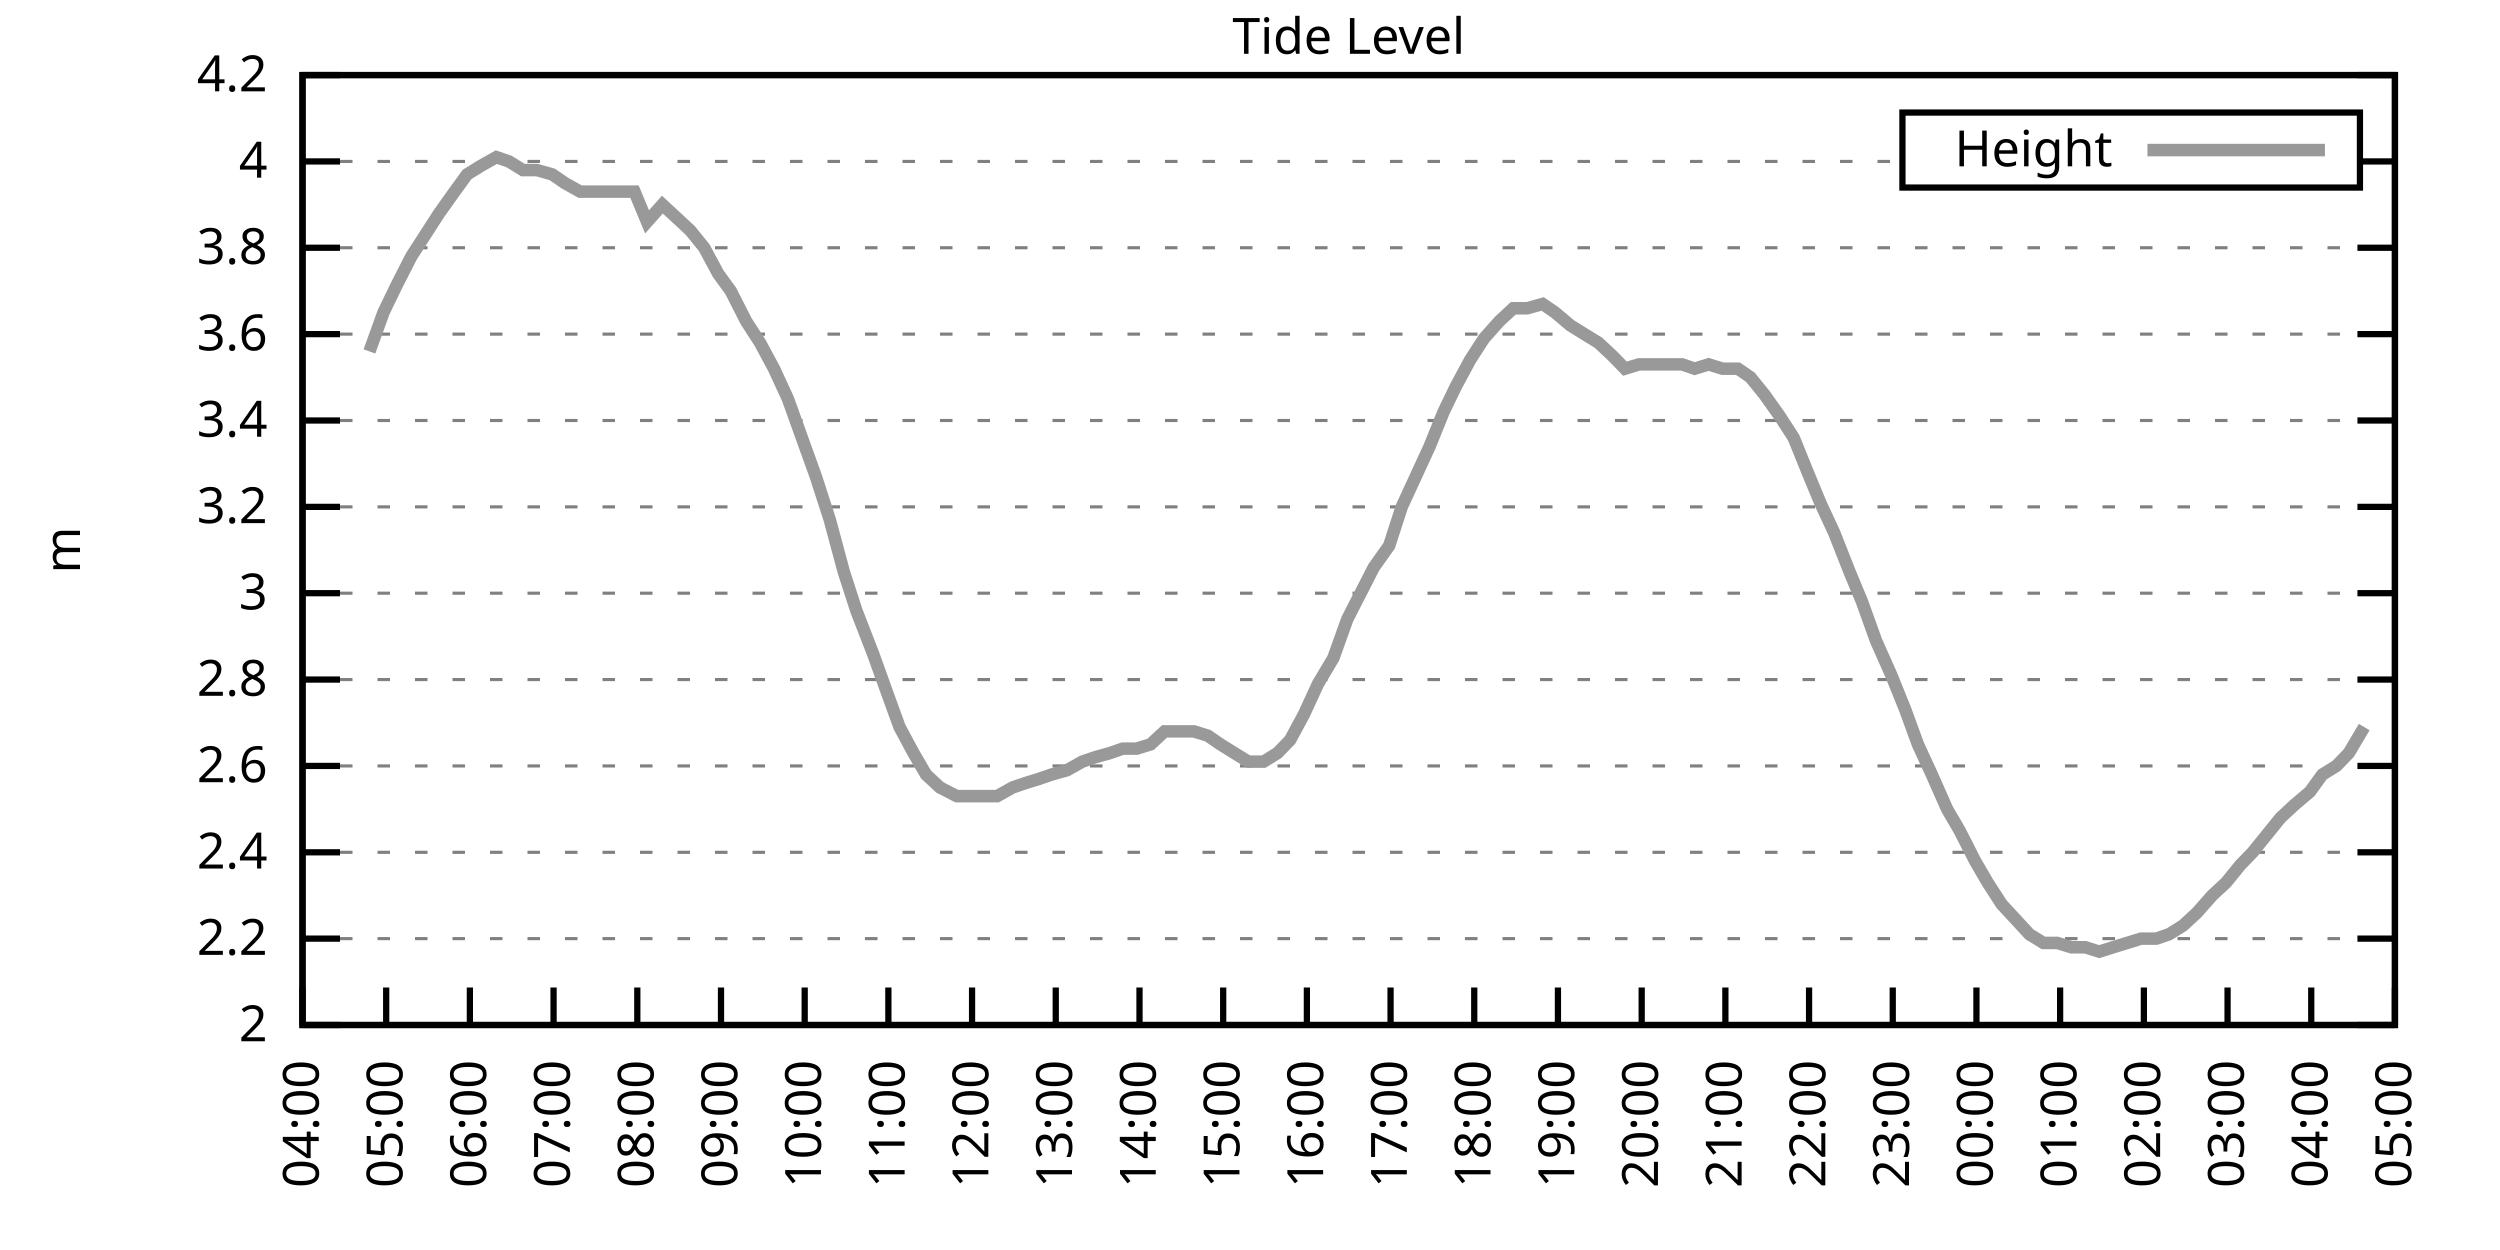
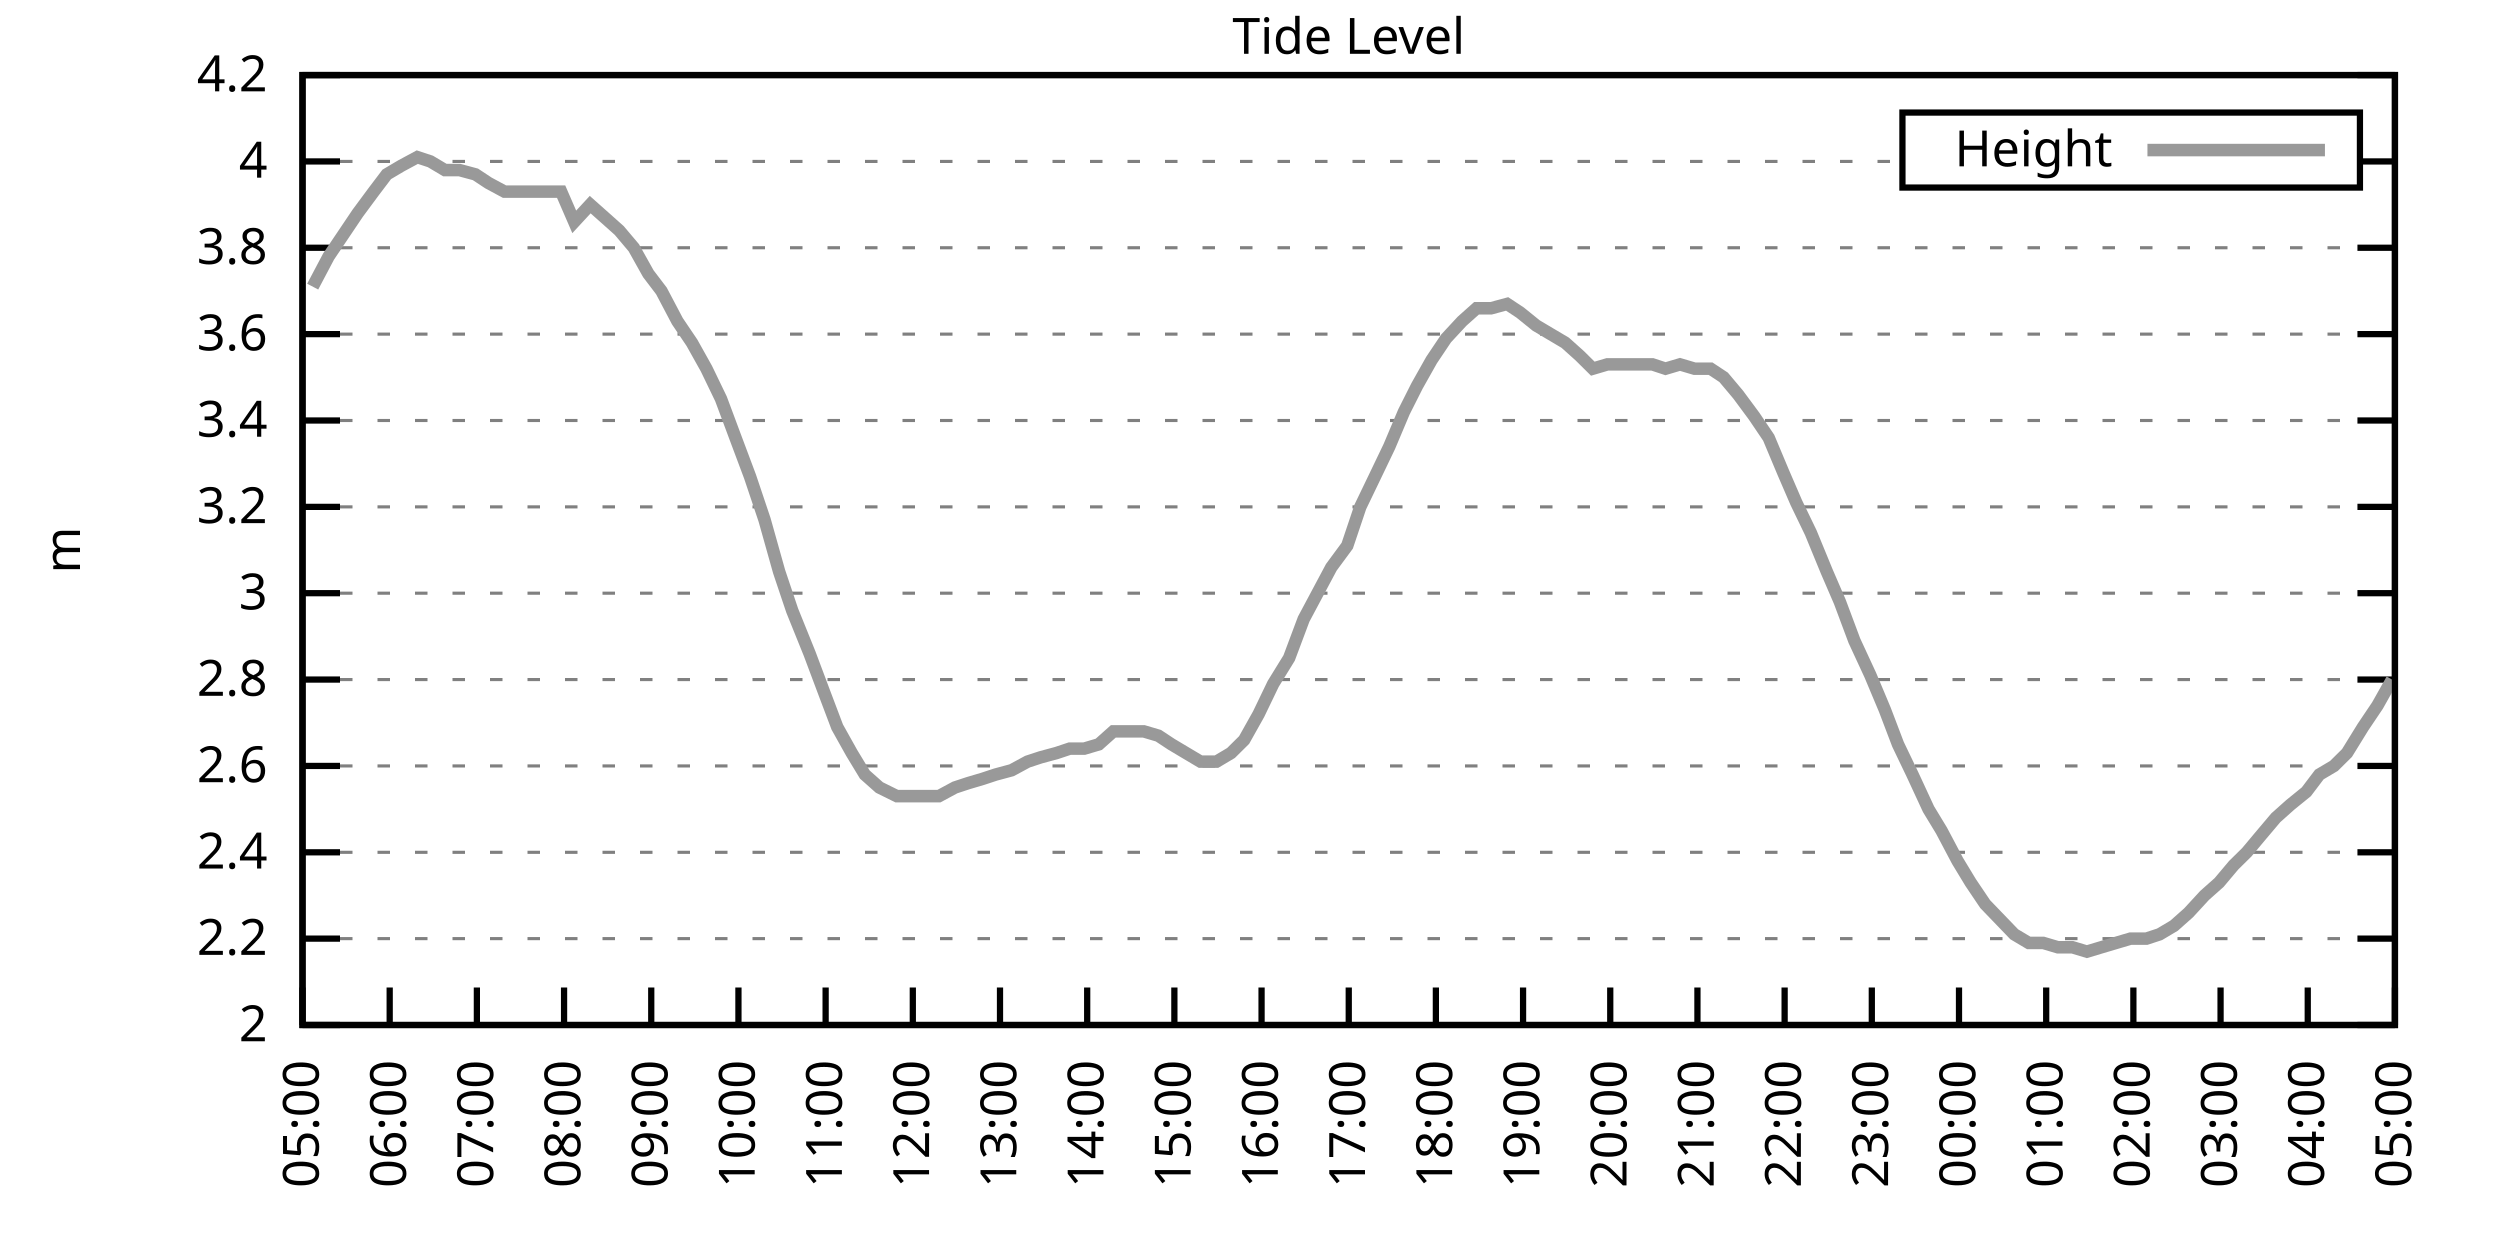
<svg xmlns="http://www.w3.org/2000/svg" xmlns:xlink="http://www.w3.org/1999/xlink" width="400" height="200" viewBox="0 0 400 200">
  <g id="gnuplot_canvas">
    <rect x="0" y="0" width="400" height="200" fill="none" />
    <defs>
      <circle id="gpDot" r="0.5" stroke-width="0.5" stroke="currentColor" />
      <path id="gpPt0" stroke-width="0.333" stroke="currentColor" d="M-1,0 h2 M0,-1 v2" />
      <path id="gpPt1" stroke-width="0.333" stroke="currentColor" d="M-1,-1 L1,1 M1,-1 L-1,1" />
      <path id="gpPt2" stroke-width="0.333" stroke="currentColor" d="M-1,0 L1,0 M0,-1 L0,1 M-1,-1 L1,1 M-1,1 L1,-1" />
      <rect id="gpPt3" stroke-width="0.333" stroke="currentColor" x="-1" y="-1" width="2" height="2" />
      <rect id="gpPt4" stroke-width="0.333" stroke="currentColor" fill="currentColor" x="-1" y="-1" width="2" height="2" />
      <circle id="gpPt5" stroke-width="0.333" stroke="currentColor" cx="0" cy="0" r="1" />
      <use xlink:href="#gpPt5" id="gpPt6" fill="currentColor" stroke="none" />
      <path id="gpPt7" stroke-width="0.333" stroke="currentColor" d="M0,-1.33 L-1.33,0.67 L1.33,0.67 z" />
      <use xlink:href="#gpPt7" id="gpPt8" fill="currentColor" stroke="none" />
      <use xlink:href="#gpPt7" id="gpPt9" stroke="currentColor" transform="rotate(180)" />
      <use xlink:href="#gpPt9" id="gpPt10" fill="currentColor" stroke="none" />
      <use xlink:href="#gpPt3" id="gpPt11" stroke="currentColor" transform="rotate(45)" />
      <use xlink:href="#gpPt11" id="gpPt12" fill="currentColor" stroke="none" />
      <path id="gpPt13" stroke-width="0.333" stroke="currentColor" d="M0,1.330 L1.265,0.411 L0.782,-1.067 L-0.782,-1.076 L-1.265,0.411 z" />
      <use xlink:href="#gpPt13" id="gpPt14" fill="currentColor" stroke="none" />
      <filter id="textbox" filterUnits="objectBoundingBox" x="0" y="0" height="1" width="1">
        <feFlood flood-color="white" flood-opacity="1" result="bgnd" />
        <feComposite in="SourceGraphic" in2="bgnd" operator="atop" />
      </filter>
      <filter id="greybox" filterUnits="objectBoundingBox" x="0" y="0" height="1" width="1">
        <feFlood flood-color="lightgrey" flood-opacity="1" result="grey" />
        <feComposite in="SourceGraphic" in2="grey" operator="atop" />
      </filter>
    </defs>
    <g fill="none" color="white" stroke="currentColor" stroke-width="1.00" stroke-linecap="butt" stroke-linejoin="miter">
</g>
    <g fill="none" color="black" stroke="currentColor" stroke-width="1.00" stroke-linecap="butt" stroke-linejoin="miter">
      <g stroke="none" shape-rendering="crispEdges">
        <polygon fill="rgb(255, 255, 255)" points="48.40,164.00 383.18,164.00 383.18,12.02 48.40,12.02 " />
      </g>
    </g>
    <g fill="none" color="black" stroke="currentColor" stroke-width="1.00" stroke-linecap="butt" stroke-linejoin="miter">
</g>
    <g fill="none" color="black" stroke="black" stroke-width="0.50" stroke-linecap="butt" stroke-linejoin="miter">
</g>
    <g fill="none" color="gray" stroke="currentColor" stroke-width="0.50" stroke-linecap="butt" stroke-linejoin="miter">
      <path stroke="gray" stroke-dasharray="2,4" class="gridline" d="M48.40,164.00 L383.19,164.00  " />
    </g>
    <g fill="none" color="gray" stroke="gray" stroke-width="1.00" stroke-linecap="butt" stroke-linejoin="miter">
</g>
    <g fill="none" color="black" stroke="currentColor" stroke-width="1.00" stroke-linecap="butt" stroke-linejoin="miter">
      <path stroke="black" d="M48.40,164.00 L54.40,164.00 M383.19,164.00 L377.19,164.00  " />
      <g transform="translate(42.80,166.60)" stroke="none" fill="black" font-family="Sans" font-size="8.00" text-anchor="end">
        <text>
          <tspan font-family="Sans"> 2</tspan>
        </text>
      </g>
    </g>
    <g fill="none" color="black" stroke="currentColor" stroke-width="1.00" stroke-linecap="butt" stroke-linejoin="miter">
</g>
    <g fill="none" color="black" stroke="black" stroke-width="0.50" stroke-linecap="butt" stroke-linejoin="miter">
</g>
    <g fill="none" color="gray" stroke="currentColor" stroke-width="0.50" stroke-linecap="butt" stroke-linejoin="miter">
      <path stroke="gray" stroke-dasharray="2,4" class="gridline" d="M48.40,150.18 L383.19,150.18  " />
    </g>
    <g fill="none" color="gray" stroke="gray" stroke-width="1.00" stroke-linecap="butt" stroke-linejoin="miter">
</g>
    <g fill="none" color="black" stroke="currentColor" stroke-width="1.00" stroke-linecap="butt" stroke-linejoin="miter">
      <path stroke="black" d="M48.40,150.18 L54.40,150.18 M383.19,150.18 L377.19,150.18  " />
      <g transform="translate(42.80,152.78)" stroke="none" fill="black" font-family="Sans" font-size="8.00" text-anchor="end">
        <text>
          <tspan font-family="Sans"> 2.2</tspan>
        </text>
      </g>
    </g>
    <g fill="none" color="black" stroke="currentColor" stroke-width="1.00" stroke-linecap="butt" stroke-linejoin="miter">
</g>
    <g fill="none" color="black" stroke="black" stroke-width="0.50" stroke-linecap="butt" stroke-linejoin="miter">
</g>
    <g fill="none" color="gray" stroke="currentColor" stroke-width="0.50" stroke-linecap="butt" stroke-linejoin="miter">
      <path stroke="gray" stroke-dasharray="2,4" class="gridline" d="M48.40,136.37 L383.19,136.37  " />
    </g>
    <g fill="none" color="gray" stroke="gray" stroke-width="1.00" stroke-linecap="butt" stroke-linejoin="miter">
</g>
    <g fill="none" color="black" stroke="currentColor" stroke-width="1.00" stroke-linecap="butt" stroke-linejoin="miter">
      <path stroke="black" d="M48.40,136.37 L54.40,136.37 M383.19,136.37 L377.19,136.37  " />
      <g transform="translate(42.80,138.97)" stroke="none" fill="black" font-family="Sans" font-size="8.00" text-anchor="end">
        <text>
          <tspan font-family="Sans"> 2.4</tspan>
        </text>
      </g>
    </g>
    <g fill="none" color="black" stroke="currentColor" stroke-width="1.00" stroke-linecap="butt" stroke-linejoin="miter">
</g>
    <g fill="none" color="black" stroke="black" stroke-width="0.50" stroke-linecap="butt" stroke-linejoin="miter">
</g>
    <g fill="none" color="gray" stroke="currentColor" stroke-width="0.50" stroke-linecap="butt" stroke-linejoin="miter">
      <path stroke="gray" stroke-dasharray="2,4" class="gridline" d="M48.40,122.55 L383.19,122.55  " />
    </g>
    <g fill="none" color="gray" stroke="gray" stroke-width="1.00" stroke-linecap="butt" stroke-linejoin="miter">
</g>
    <g fill="none" color="black" stroke="currentColor" stroke-width="1.00" stroke-linecap="butt" stroke-linejoin="miter">
      <path stroke="black" d="M48.40,122.55 L54.40,122.55 M383.19,122.55 L377.19,122.55  " />
      <g transform="translate(42.80,125.15)" stroke="none" fill="black" font-family="Sans" font-size="8.00" text-anchor="end">
        <text>
          <tspan font-family="Sans"> 2.6</tspan>
        </text>
      </g>
    </g>
    <g fill="none" color="black" stroke="currentColor" stroke-width="1.00" stroke-linecap="butt" stroke-linejoin="miter">
</g>
    <g fill="none" color="black" stroke="black" stroke-width="0.50" stroke-linecap="butt" stroke-linejoin="miter">
</g>
    <g fill="none" color="gray" stroke="currentColor" stroke-width="0.50" stroke-linecap="butt" stroke-linejoin="miter">
      <path stroke="gray" stroke-dasharray="2,4" class="gridline" d="M48.40,108.73 L383.19,108.73  " />
    </g>
    <g fill="none" color="gray" stroke="gray" stroke-width="1.00" stroke-linecap="butt" stroke-linejoin="miter">
</g>
    <g fill="none" color="black" stroke="currentColor" stroke-width="1.00" stroke-linecap="butt" stroke-linejoin="miter">
      <path stroke="black" d="M48.40,108.73 L54.40,108.73 M383.19,108.73 L377.19,108.73  " />
      <g transform="translate(42.80,111.33)" stroke="none" fill="black" font-family="Sans" font-size="8.00" text-anchor="end">
        <text>
          <tspan font-family="Sans"> 2.8</tspan>
        </text>
      </g>
    </g>
    <g fill="none" color="black" stroke="currentColor" stroke-width="1.00" stroke-linecap="butt" stroke-linejoin="miter">
</g>
    <g fill="none" color="black" stroke="black" stroke-width="0.50" stroke-linecap="butt" stroke-linejoin="miter">
</g>
    <g fill="none" color="gray" stroke="currentColor" stroke-width="0.50" stroke-linecap="butt" stroke-linejoin="miter">
      <path stroke="gray" stroke-dasharray="2,4" class="gridline" d="M48.40,94.91 L383.19,94.91  " />
    </g>
    <g fill="none" color="gray" stroke="gray" stroke-width="1.00" stroke-linecap="butt" stroke-linejoin="miter">
</g>
    <g fill="none" color="black" stroke="currentColor" stroke-width="1.00" stroke-linecap="butt" stroke-linejoin="miter">
      <path stroke="black" d="M48.40,94.91 L54.40,94.91 M383.19,94.91 L377.19,94.91  " />
      <g transform="translate(42.80,97.51)" stroke="none" fill="black" font-family="Sans" font-size="8.00" text-anchor="end">
        <text>
          <tspan font-family="Sans"> 3</tspan>
        </text>
      </g>
    </g>
    <g fill="none" color="black" stroke="currentColor" stroke-width="1.00" stroke-linecap="butt" stroke-linejoin="miter">
</g>
    <g fill="none" color="black" stroke="black" stroke-width="0.50" stroke-linecap="butt" stroke-linejoin="miter">
</g>
    <g fill="none" color="gray" stroke="currentColor" stroke-width="0.50" stroke-linecap="butt" stroke-linejoin="miter">
      <path stroke="gray" stroke-dasharray="2,4" class="gridline" d="M48.40,81.10 L383.19,81.10  " />
    </g>
    <g fill="none" color="gray" stroke="gray" stroke-width="1.00" stroke-linecap="butt" stroke-linejoin="miter">
</g>
    <g fill="none" color="black" stroke="currentColor" stroke-width="1.00" stroke-linecap="butt" stroke-linejoin="miter">
      <path stroke="black" d="M48.40,81.10 L54.40,81.10 M383.19,81.10 L377.19,81.10  " />
      <g transform="translate(42.80,83.70)" stroke="none" fill="black" font-family="Sans" font-size="8.00" text-anchor="end">
        <text>
          <tspan font-family="Sans"> 3.2</tspan>
        </text>
      </g>
    </g>
    <g fill="none" color="black" stroke="currentColor" stroke-width="1.00" stroke-linecap="butt" stroke-linejoin="miter">
</g>
    <g fill="none" color="black" stroke="black" stroke-width="0.50" stroke-linecap="butt" stroke-linejoin="miter">
</g>
    <g fill="none" color="gray" stroke="currentColor" stroke-width="0.50" stroke-linecap="butt" stroke-linejoin="miter">
      <path stroke="gray" stroke-dasharray="2,4" class="gridline" d="M48.40,67.28 L383.19,67.28  " />
    </g>
    <g fill="none" color="gray" stroke="gray" stroke-width="1.00" stroke-linecap="butt" stroke-linejoin="miter">
</g>
    <g fill="none" color="black" stroke="currentColor" stroke-width="1.00" stroke-linecap="butt" stroke-linejoin="miter">
      <path stroke="black" d="M48.40,67.28 L54.40,67.28 M383.19,67.28 L377.19,67.28  " />
      <g transform="translate(42.80,69.88)" stroke="none" fill="black" font-family="Sans" font-size="8.00" text-anchor="end">
        <text>
          <tspan font-family="Sans"> 3.4</tspan>
        </text>
      </g>
    </g>
    <g fill="none" color="black" stroke="currentColor" stroke-width="1.00" stroke-linecap="butt" stroke-linejoin="miter">
</g>
    <g fill="none" color="black" stroke="black" stroke-width="0.50" stroke-linecap="butt" stroke-linejoin="miter">
</g>
    <g fill="none" color="gray" stroke="currentColor" stroke-width="0.50" stroke-linecap="butt" stroke-linejoin="miter">
      <path stroke="gray" stroke-dasharray="2,4" class="gridline" d="M48.40,53.46 L383.19,53.46  " />
    </g>
    <g fill="none" color="gray" stroke="gray" stroke-width="1.00" stroke-linecap="butt" stroke-linejoin="miter">
</g>
    <g fill="none" color="black" stroke="currentColor" stroke-width="1.00" stroke-linecap="butt" stroke-linejoin="miter">
      <path stroke="black" d="M48.40,53.46 L54.40,53.46 M383.19,53.46 L377.19,53.46  " />
      <g transform="translate(42.80,56.06)" stroke="none" fill="black" font-family="Sans" font-size="8.00" text-anchor="end">
        <text>
          <tspan font-family="Sans"> 3.6</tspan>
        </text>
      </g>
    </g>
    <g fill="none" color="black" stroke="currentColor" stroke-width="1.00" stroke-linecap="butt" stroke-linejoin="miter">
</g>
    <g fill="none" color="black" stroke="black" stroke-width="0.50" stroke-linecap="butt" stroke-linejoin="miter">
</g>
    <g fill="none" color="gray" stroke="currentColor" stroke-width="0.50" stroke-linecap="butt" stroke-linejoin="miter">
      <path stroke="gray" stroke-dasharray="2,4" class="gridline" d="M48.40,39.64 L383.19,39.64  " />
    </g>
    <g fill="none" color="gray" stroke="gray" stroke-width="1.00" stroke-linecap="butt" stroke-linejoin="miter">
</g>
    <g fill="none" color="black" stroke="currentColor" stroke-width="1.00" stroke-linecap="butt" stroke-linejoin="miter">
      <path stroke="black" d="M48.40,39.64 L54.40,39.64 M383.19,39.64 L377.19,39.64  " />
      <g transform="translate(42.80,42.24)" stroke="none" fill="black" font-family="Sans" font-size="8.00" text-anchor="end">
        <text>
          <tspan font-family="Sans"> 3.8</tspan>
        </text>
      </g>
    </g>
    <g fill="none" color="black" stroke="currentColor" stroke-width="1.00" stroke-linecap="butt" stroke-linejoin="miter">
</g>
    <g fill="none" color="black" stroke="black" stroke-width="0.50" stroke-linecap="butt" stroke-linejoin="miter">
</g>
    <g fill="none" color="gray" stroke="currentColor" stroke-width="0.50" stroke-linecap="butt" stroke-linejoin="miter">
      <path stroke="gray" stroke-dasharray="2,4" class="gridline" d="M48.40,25.83 L304.39,25.83 M377.59,25.83 L383.19,25.83  " />
    </g>
    <g fill="none" color="gray" stroke="gray" stroke-width="1.00" stroke-linecap="butt" stroke-linejoin="miter">
</g>
    <g fill="none" color="black" stroke="currentColor" stroke-width="1.00" stroke-linecap="butt" stroke-linejoin="miter">
      <path stroke="black" d="M48.40,25.83 L54.40,25.83 M383.19,25.83 L377.19,25.83  " />
      <g transform="translate(42.80,28.43)" stroke="none" fill="black" font-family="Sans" font-size="8.00" text-anchor="end">
        <text>
          <tspan font-family="Sans"> 4</tspan>
        </text>
      </g>
    </g>
    <g fill="none" color="black" stroke="currentColor" stroke-width="1.00" stroke-linecap="butt" stroke-linejoin="miter">
</g>
    <g fill="none" color="black" stroke="black" stroke-width="0.50" stroke-linecap="butt" stroke-linejoin="miter">
</g>
    <g fill="none" color="gray" stroke="currentColor" stroke-width="0.50" stroke-linecap="butt" stroke-linejoin="miter">
      <path stroke="gray" stroke-dasharray="2,4" class="gridline" d="M48.40,12.01 L383.19,12.01  " />
    </g>
    <g fill="none" color="gray" stroke="gray" stroke-width="1.00" stroke-linecap="butt" stroke-linejoin="miter">
</g>
    <g fill="none" color="black" stroke="currentColor" stroke-width="1.00" stroke-linecap="butt" stroke-linejoin="miter">
      <path stroke="black" d="M48.40,12.01 L54.40,12.01 M383.19,12.01 L377.19,12.01  " />
      <g transform="translate(42.80,14.61)" stroke="none" fill="black" font-family="Sans" font-size="8.00" text-anchor="end">
        <text>
          <tspan font-family="Sans"> 4.2</tspan>
        </text>
      </g>
    </g>
    <g fill="none" color="black" stroke="currentColor" stroke-width="1.00" stroke-linecap="butt" stroke-linejoin="miter">
      <path stroke="black" d="M48.40,164.00 L48.40,158.00  " />
      <g transform="translate(51.00,169.60) rotate(270.00)" stroke="none" fill="black" font-family="Sans" font-size="8.00" text-anchor="end">
        <text>
-           <tspan font-family="Sans">04:00</tspan>
-         </text>
-       </g>
-     </g>
-     <g fill="none" color="black" stroke="currentColor" stroke-width="1.00" stroke-linecap="butt" stroke-linejoin="miter">
-       <path stroke="black" d="M61.79,164.00 L61.79,158.00  " />
-       <g transform="translate(64.39,169.60) rotate(270.00)" stroke="none" fill="black" font-family="Sans" font-size="8.00" text-anchor="end">
-         <text>
          <tspan font-family="Sans">05:00</tspan>
        </text>
      </g>
    </g>
    <g fill="none" color="black" stroke="currentColor" stroke-width="1.00" stroke-linecap="butt" stroke-linejoin="miter">
-       <path stroke="black" d="M75.18,164.00 L75.18,158.00  " />
-       <g transform="translate(77.78,169.60) rotate(270.00)" stroke="none" fill="black" font-family="Sans" font-size="8.00" text-anchor="end">
+       <path stroke="black" d="M62.35,164.00 L62.35,158.00  " />
+       <g transform="translate(64.95,169.60) rotate(270.00)" stroke="none" fill="black" font-family="Sans" font-size="8.00" text-anchor="end">
        <text>
          <tspan font-family="Sans">06:00</tspan>
        </text>
      </g>
    </g>
    <g fill="none" color="black" stroke="currentColor" stroke-width="1.00" stroke-linecap="butt" stroke-linejoin="miter">
-       <path stroke="black" d="M88.57,164.00 L88.57,158.00  " />
-       <g transform="translate(91.17,169.60) rotate(270.00)" stroke="none" fill="black" font-family="Sans" font-size="8.00" text-anchor="end">
+       <path stroke="black" d="M76.30,164.00 L76.30,158.00  " />
+       <g transform="translate(78.90,169.60) rotate(270.00)" stroke="none" fill="black" font-family="Sans" font-size="8.00" text-anchor="end">
        <text>
          <tspan font-family="Sans">07:00</tspan>
        </text>
      </g>
    </g>
    <g fill="none" color="black" stroke="currentColor" stroke-width="1.00" stroke-linecap="butt" stroke-linejoin="miter">
-       <path stroke="black" d="M101.97,164.00 L101.97,158.00  " />
-       <g transform="translate(104.57,169.60) rotate(270.00)" stroke="none" fill="black" font-family="Sans" font-size="8.00" text-anchor="end">
+       <path stroke="black" d="M90.25,164.00 L90.25,158.00  " />
+       <g transform="translate(92.85,169.60) rotate(270.00)" stroke="none" fill="black" font-family="Sans" font-size="8.00" text-anchor="end">
        <text>
          <tspan font-family="Sans">08:00</tspan>
        </text>
      </g>
    </g>
    <g fill="none" color="black" stroke="currentColor" stroke-width="1.00" stroke-linecap="butt" stroke-linejoin="miter">
-       <path stroke="black" d="M115.36,164.00 L115.36,158.00  " />
-       <g transform="translate(117.96,169.60) rotate(270.00)" stroke="none" fill="black" font-family="Sans" font-size="8.00" text-anchor="end">
+       <path stroke="black" d="M104.20,164.00 L104.20,158.00  " />
+       <g transform="translate(106.80,169.60) rotate(270.00)" stroke="none" fill="black" font-family="Sans" font-size="8.00" text-anchor="end">
        <text>
          <tspan font-family="Sans">09:00</tspan>
        </text>
      </g>
    </g>
    <g fill="none" color="black" stroke="currentColor" stroke-width="1.00" stroke-linecap="butt" stroke-linejoin="miter">
-       <path stroke="black" d="M128.75,164.00 L128.75,158.00  " />
-       <g transform="translate(131.35,169.60) rotate(270.00)" stroke="none" fill="black" font-family="Sans" font-size="8.00" text-anchor="end">
+       <path stroke="black" d="M118.15,164.00 L118.15,158.00  " />
+       <g transform="translate(120.75,169.60) rotate(270.00)" stroke="none" fill="black" font-family="Sans" font-size="8.00" text-anchor="end">
        <text>
          <tspan font-family="Sans">10:00</tspan>
        </text>
      </g>
    </g>
    <g fill="none" color="black" stroke="currentColor" stroke-width="1.00" stroke-linecap="butt" stroke-linejoin="miter">
-       <path stroke="black" d="M142.14,164.00 L142.14,158.00  " />
-       <g transform="translate(144.74,169.60) rotate(270.00)" stroke="none" fill="black" font-family="Sans" font-size="8.00" text-anchor="end">
+       <path stroke="black" d="M132.10,164.00 L132.10,158.00  " />
+       <g transform="translate(134.70,169.60) rotate(270.00)" stroke="none" fill="black" font-family="Sans" font-size="8.00" text-anchor="end">
        <text>
          <tspan font-family="Sans">11:00</tspan>
        </text>
      </g>
    </g>
    <g fill="none" color="black" stroke="currentColor" stroke-width="1.00" stroke-linecap="butt" stroke-linejoin="miter">
-       <path stroke="black" d="M155.53,164.00 L155.53,158.00  " />
-       <g transform="translate(158.13,169.60) rotate(270.00)" stroke="none" fill="black" font-family="Sans" font-size="8.00" text-anchor="end">
+       <path stroke="black" d="M146.05,164.00 L146.05,158.00  " />
+       <g transform="translate(148.65,169.60) rotate(270.00)" stroke="none" fill="black" font-family="Sans" font-size="8.00" text-anchor="end">
        <text>
          <tspan font-family="Sans">12:00</tspan>
        </text>
      </g>
    </g>
    <g fill="none" color="black" stroke="currentColor" stroke-width="1.00" stroke-linecap="butt" stroke-linejoin="miter">
-       <path stroke="black" d="M168.92,164.00 L168.92,158.00  " />
-       <g transform="translate(171.52,169.60) rotate(270.00)" stroke="none" fill="black" font-family="Sans" font-size="8.00" text-anchor="end">
+       <path stroke="black" d="M160.00,164.00 L160.00,158.00  " />
+       <g transform="translate(162.60,169.60) rotate(270.00)" stroke="none" fill="black" font-family="Sans" font-size="8.00" text-anchor="end">
        <text>
          <tspan font-family="Sans">13:00</tspan>
        </text>
      </g>
    </g>
    <g fill="none" color="black" stroke="currentColor" stroke-width="1.00" stroke-linecap="butt" stroke-linejoin="miter">
-       <path stroke="black" d="M182.32,164.00 L182.32,158.00  " />
-       <g transform="translate(184.92,169.60) rotate(270.00)" stroke="none" fill="black" font-family="Sans" font-size="8.00" text-anchor="end">
+       <path stroke="black" d="M173.95,164.00 L173.95,158.00  " />
+       <g transform="translate(176.55,169.60) rotate(270.00)" stroke="none" fill="black" font-family="Sans" font-size="8.00" text-anchor="end">
        <text>
          <tspan font-family="Sans">14:00</tspan>
        </text>
      </g>
    </g>
    <g fill="none" color="black" stroke="currentColor" stroke-width="1.00" stroke-linecap="butt" stroke-linejoin="miter">
-       <path stroke="black" d="M195.71,164.00 L195.71,158.00  " />
-       <g transform="translate(198.31,169.60) rotate(270.00)" stroke="none" fill="black" font-family="Sans" font-size="8.00" text-anchor="end">
+       <path stroke="black" d="M187.90,164.00 L187.90,158.00  " />
+       <g transform="translate(190.50,169.60) rotate(270.00)" stroke="none" fill="black" font-family="Sans" font-size="8.00" text-anchor="end">
        <text>
          <tspan font-family="Sans">15:00</tspan>
        </text>
      </g>
    </g>
    <g fill="none" color="black" stroke="currentColor" stroke-width="1.00" stroke-linecap="butt" stroke-linejoin="miter">
-       <path stroke="black" d="M209.10,164.00 L209.10,158.00  " />
-       <g transform="translate(211.70,169.60) rotate(270.00)" stroke="none" fill="black" font-family="Sans" font-size="8.00" text-anchor="end">
+       <path stroke="black" d="M201.85,164.00 L201.85,158.00  " />
+       <g transform="translate(204.45,169.60) rotate(270.00)" stroke="none" fill="black" font-family="Sans" font-size="8.00" text-anchor="end">
        <text>
          <tspan font-family="Sans">16:00</tspan>
        </text>
      </g>
    </g>
    <g fill="none" color="black" stroke="currentColor" stroke-width="1.00" stroke-linecap="butt" stroke-linejoin="miter">
-       <path stroke="black" d="M222.49,164.00 L222.49,158.00  " />
-       <g transform="translate(225.09,169.60) rotate(270.00)" stroke="none" fill="black" font-family="Sans" font-size="8.00" text-anchor="end">
+       <path stroke="black" d="M215.80,164.00 L215.80,158.00  " />
+       <g transform="translate(218.40,169.60) rotate(270.00)" stroke="none" fill="black" font-family="Sans" font-size="8.00" text-anchor="end">
        <text>
          <tspan font-family="Sans">17:00</tspan>
        </text>
      </g>
    </g>
    <g fill="none" color="black" stroke="currentColor" stroke-width="1.00" stroke-linecap="butt" stroke-linejoin="miter">
-       <path stroke="black" d="M235.88,164.00 L235.88,158.00  " />
-       <g transform="translate(238.48,169.60) rotate(270.00)" stroke="none" fill="black" font-family="Sans" font-size="8.00" text-anchor="end">
+       <path stroke="black" d="M229.74,164.00 L229.74,158.00  " />
+       <g transform="translate(232.34,169.60) rotate(270.00)" stroke="none" fill="black" font-family="Sans" font-size="8.00" text-anchor="end">
        <text>
          <tspan font-family="Sans">18:00</tspan>
        </text>
      </g>
    </g>
    <g fill="none" color="black" stroke="currentColor" stroke-width="1.00" stroke-linecap="butt" stroke-linejoin="miter">
-       <path stroke="black" d="M249.27,164.00 L249.27,158.00  " />
-       <g transform="translate(251.87,169.60) rotate(270.00)" stroke="none" fill="black" font-family="Sans" font-size="8.00" text-anchor="end">
+       <path stroke="black" d="M243.69,164.00 L243.69,158.00  " />
+       <g transform="translate(246.29,169.60) rotate(270.00)" stroke="none" fill="black" font-family="Sans" font-size="8.00" text-anchor="end">
        <text>
          <tspan font-family="Sans">19:00</tspan>
        </text>
      </g>
    </g>
    <g fill="none" color="black" stroke="currentColor" stroke-width="1.00" stroke-linecap="butt" stroke-linejoin="miter">
-       <path stroke="black" d="M262.67,164.00 L262.67,158.00  " />
-       <g transform="translate(265.27,169.60) rotate(270.00)" stroke="none" fill="black" font-family="Sans" font-size="8.00" text-anchor="end">
+       <path stroke="black" d="M257.64,164.00 L257.64,158.00  " />
+       <g transform="translate(260.24,169.60) rotate(270.00)" stroke="none" fill="black" font-family="Sans" font-size="8.00" text-anchor="end">
        <text>
          <tspan font-family="Sans">20:00</tspan>
        </text>
      </g>
    </g>
    <g fill="none" color="black" stroke="currentColor" stroke-width="1.00" stroke-linecap="butt" stroke-linejoin="miter">
-       <path stroke="black" d="M276.06,164.00 L276.06,158.00  " />
-       <g transform="translate(278.66,169.60) rotate(270.00)" stroke="none" fill="black" font-family="Sans" font-size="8.00" text-anchor="end">
+       <path stroke="black" d="M271.59,164.00 L271.59,158.00  " />
+       <g transform="translate(274.19,169.60) rotate(270.00)" stroke="none" fill="black" font-family="Sans" font-size="8.00" text-anchor="end">
        <text>
          <tspan font-family="Sans">21:00</tspan>
        </text>
      </g>
    </g>
    <g fill="none" color="black" stroke="currentColor" stroke-width="1.00" stroke-linecap="butt" stroke-linejoin="miter">
-       <path stroke="black" d="M289.45,164.00 L289.45,158.00  " />
-       <g transform="translate(292.05,169.60) rotate(270.00)" stroke="none" fill="black" font-family="Sans" font-size="8.00" text-anchor="end">
+       <path stroke="black" d="M285.54,164.00 L285.54,158.00  " />
+       <g transform="translate(288.14,169.60) rotate(270.00)" stroke="none" fill="black" font-family="Sans" font-size="8.00" text-anchor="end">
        <text>
          <tspan font-family="Sans">22:00</tspan>
        </text>
      </g>
    </g>
    <g fill="none" color="black" stroke="currentColor" stroke-width="1.00" stroke-linecap="butt" stroke-linejoin="miter">
-       <path stroke="black" d="M302.84,164.00 L302.84,158.00  " />
-       <g transform="translate(305.44,169.60) rotate(270.00)" stroke="none" fill="black" font-family="Sans" font-size="8.00" text-anchor="end">
+       <path stroke="black" d="M299.49,164.00 L299.49,158.00  " />
+       <g transform="translate(302.09,169.60) rotate(270.00)" stroke="none" fill="black" font-family="Sans" font-size="8.00" text-anchor="end">
        <text>
          <tspan font-family="Sans">23:00</tspan>
        </text>
      </g>
    </g>
    <g fill="none" color="black" stroke="currentColor" stroke-width="1.00" stroke-linecap="butt" stroke-linejoin="miter">
-       <path stroke="black" d="M316.23,164.00 L316.23,158.00  " />
-       <g transform="translate(318.83,169.60) rotate(270.00)" stroke="none" fill="black" font-family="Sans" font-size="8.00" text-anchor="end">
+       <path stroke="black" d="M313.44,164.00 L313.44,158.00  " />
+       <g transform="translate(316.04,169.60) rotate(270.00)" stroke="none" fill="black" font-family="Sans" font-size="8.00" text-anchor="end">
        <text>
          <tspan font-family="Sans">00:00</tspan>
        </text>
      </g>
    </g>
    <g fill="none" color="black" stroke="currentColor" stroke-width="1.00" stroke-linecap="butt" stroke-linejoin="miter">
-       <path stroke="black" d="M329.62,164.00 L329.62,158.00  " />
-       <g transform="translate(332.22,169.60) rotate(270.00)" stroke="none" fill="black" font-family="Sans" font-size="8.00" text-anchor="end">
+       <path stroke="black" d="M327.39,164.00 L327.39,158.00  " />
+       <g transform="translate(329.99,169.60) rotate(270.00)" stroke="none" fill="black" font-family="Sans" font-size="8.00" text-anchor="end">
        <text>
          <tspan font-family="Sans">01:00</tspan>
        </text>
      </g>
    </g>
    <g fill="none" color="black" stroke="currentColor" stroke-width="1.00" stroke-linecap="butt" stroke-linejoin="miter">
-       <path stroke="black" d="M343.02,164.00 L343.02,158.00  " />
-       <g transform="translate(345.62,169.60) rotate(270.00)" stroke="none" fill="black" font-family="Sans" font-size="8.00" text-anchor="end">
+       <path stroke="black" d="M341.34,164.00 L341.34,158.00  " />
+       <g transform="translate(343.94,169.60) rotate(270.00)" stroke="none" fill="black" font-family="Sans" font-size="8.00" text-anchor="end">
        <text>
          <tspan font-family="Sans">02:00</tspan>
        </text>
      </g>
    </g>
    <g fill="none" color="black" stroke="currentColor" stroke-width="1.00" stroke-linecap="butt" stroke-linejoin="miter">
-       <path stroke="black" d="M356.41,164.00 L356.41,158.00  " />
-       <g transform="translate(359.01,169.60) rotate(270.00)" stroke="none" fill="black" font-family="Sans" font-size="8.00" text-anchor="end">
+       <path stroke="black" d="M355.29,164.00 L355.29,158.00  " />
+       <g transform="translate(357.89,169.60) rotate(270.00)" stroke="none" fill="black" font-family="Sans" font-size="8.00" text-anchor="end">
        <text>
          <tspan font-family="Sans">03:00</tspan>
        </text>
      </g>
    </g>
    <g fill="none" color="black" stroke="currentColor" stroke-width="1.00" stroke-linecap="butt" stroke-linejoin="miter">
-       <path stroke="black" d="M369.80,164.00 L369.80,158.00  " />
-       <g transform="translate(372.40,169.60) rotate(270.00)" stroke="none" fill="black" font-family="Sans" font-size="8.00" text-anchor="end">
+       <path stroke="black" d="M369.24,164.00 L369.24,158.00  " />
+       <g transform="translate(371.84,169.60) rotate(270.00)" stroke="none" fill="black" font-family="Sans" font-size="8.00" text-anchor="end">
        <text>
          <tspan font-family="Sans">04:00</tspan>
        </text>
      </g>
    </g>
    <g fill="none" color="black" stroke="currentColor" stroke-width="1.00" stroke-linecap="butt" stroke-linejoin="miter">
      <path stroke="black" d="M383.19,164.00 L383.19,158.00  " />
      <g transform="translate(385.79,169.60) rotate(270.00)" stroke="none" fill="black" font-family="Sans" font-size="8.00" text-anchor="end">
        <text>
          <tspan font-family="Sans">05:00</tspan>
        </text>
      </g>
    </g>
    <g fill="none" color="black" stroke="currentColor" stroke-width="1.00" stroke-linecap="butt" stroke-linejoin="miter">
</g>
    <g fill="none" color="black" stroke="currentColor" stroke-width="1.00" stroke-linecap="butt" stroke-linejoin="miter">
      <path stroke="black" d="M48.40,12.01 L48.40,164.00 L383.19,164.00 L383.19,12.01 L48.40,12.01 Z  " />
    </g>
    <g fill="none" color="black" stroke="currentColor" stroke-width="1.00" stroke-linecap="butt" stroke-linejoin="miter">
</g>
    <g fill="none" color="black" stroke="currentColor" stroke-width="1.00" stroke-linecap="butt" stroke-linejoin="miter">
      <path stroke="black" d="M304.39,30.01 L304.39,18.01 L377.59,18.01 L377.59,30.01 L304.39,30.01 Z  " />
    </g>
    <g id="Tide_level_plot_1">
      <g fill="none" color="white" stroke="black" stroke-width="2.00" stroke-linecap="butt" stroke-linejoin="miter">
</g>
      <g fill="none" color="black" stroke="currentColor" stroke-width="2.00" stroke-linecap="butt" stroke-linejoin="miter">
        <g transform="translate(337.99,26.61)" stroke="none" fill="black" font-family="Sans" font-size="8.00" text-anchor="end">
          <text>
            <tspan font-family="Sans">Height</tspan>
          </text>
        </g>
      </g>
      <g fill="none" color="black" stroke="currentColor" stroke-width="2.00" stroke-linecap="butt" stroke-linejoin="miter">
-         <path stroke="rgb(153, 153, 153)" d="M343.59,24.01 L371.99,24.01 M59.11,56.23 L61.35,50.01 L63.35,45.86 L65.81,41.03 L68.04,37.57 L70.27,34.12   L72.73,30.66 L74.74,27.90 L76.97,26.52 L79.42,25.14 L81.43,25.83 L83.66,27.21 L85.90,27.21 L88.35,27.90   L90.36,29.28 L92.82,30.66 L94.82,30.66 L97.06,30.66 L99.51,30.66 L101.52,30.66 L103.53,35.50 L105.98,32.74   L108.22,34.81 L110.45,36.88 L112.68,39.64 L114.91,43.79 L116.92,46.55 L119.38,51.39 L121.61,54.84 L123.84,58.99   L126.07,63.82 L128.30,70.04 L130.54,76.26 L132.77,83.17 L135.00,91.46 L137.01,97.68 L139.69,104.59 L141.92,110.80   L143.93,116.33 L146.16,120.48 L148.17,123.93 L150.40,126.00 L153.08,127.38 L155.09,127.38 L157.32,127.38 L159.55,127.38   L162.01,126.00 L164.01,125.31 L166.25,124.62 L168.25,123.93 L170.71,123.24 L173.17,121.86 L175.17,121.17 L177.63,120.48   L179.64,119.78 L181.87,119.78 L184.10,119.09 L186.33,117.02 L188.79,117.02 L191.02,117.02 L193.25,117.71 L195.26,119.09   L197.49,120.48 L199.73,121.86 L202.18,121.86 L204.41,120.48 L206.42,118.40 L208.65,114.26 L210.88,109.42 L213.34,105.28   L215.57,99.06 L219.81,90.77 L222.27,87.31 L224.28,81.10 L226.51,76.26 L228.74,71.42 L230.97,65.90 L232.98,61.75   L235.21,57.61 L237.44,54.15 L239.90,51.39 L242.13,49.32 L244.36,49.32 L246.82,48.63 L248.83,50.01 L251.28,52.08   L253.51,53.46 L255.75,54.84 L257.98,56.92 L259.99,58.99 L262.22,58.30 L264.45,58.30 L266.91,58.30 L269.14,58.30   L271.15,58.99 L273.38,58.30 L275.61,58.99 L278.07,58.99 L280.07,60.37 L282.31,63.13 L284.76,66.59 L286.99,70.04   L289.23,75.57 L291.23,80.41 L293.47,85.24 L295.92,91.46 L297.93,96.30 L300.16,102.51 L302.62,108.04 L304.85,113.57   L306.86,119.09 L309.09,123.93 L311.54,129.46 L313.55,132.91 L316.01,137.75 L318.02,141.20 L320.25,144.66 L324.71,149.49   L326.95,150.87 L329.18,150.87 L331.41,151.56 L333.64,151.56 L335.87,152.26 L338.10,151.56 L340.34,150.87 L342.57,150.18   L345.02,150.18 L347.03,149.49 L349.26,148.11 L351.50,146.04 L353.95,143.27 L356.18,141.20 L358.42,138.44 L360.42,136.37   L362.66,133.60 L364.89,130.84 L367.12,128.77 L369.58,126.69 L371.58,123.93 L373.82,122.55 L375.82,120.48 L378.28,116.33    " />
+         <path stroke="rgb(153, 153, 153)" d="M343.59,24.01 L371.99,24.01 M50.03,45.86 L52.58,41.03 L54.91,37.57 L57.23,34.12 L59.79,30.66 L61.88,27.90   L64.21,26.52 L66.77,25.14 L68.86,25.83 L71.18,27.21 L73.51,27.21 L76.07,27.90 L78.16,29.28 L80.72,30.66   L82.81,30.66 L85.13,30.66 L87.69,30.66 L89.78,30.66 L91.88,35.50 L94.43,32.74 L96.76,34.81 L99.08,36.88   L101.41,39.64 L103.73,43.79 L105.83,46.55 L108.38,51.39 L110.71,54.84 L113.03,58.99 L115.36,63.82 L117.68,70.04   L120.01,76.26 L122.33,83.17 L124.66,91.46 L126.75,97.68 L129.54,104.59 L131.87,110.80 L133.96,116.33 L136.28,120.48   L138.37,123.93 L140.70,126.00 L143.49,127.38 L145.58,127.38 L147.91,127.38 L150.23,127.38 L152.79,126.00 L154.88,125.31   L157.21,124.62 L159.30,123.93 L161.86,123.24 L164.41,121.86 L166.51,121.17 L169.06,120.48 L171.16,119.78 L173.48,119.78   L175.81,119.09 L178.13,117.02 L180.69,117.02 L183.01,117.02 L185.34,117.71 L187.43,119.09 L189.76,120.48 L192.08,121.86   L194.64,121.86 L196.96,120.48 L199.06,118.40 L201.38,114.26 L203.71,109.42 L206.26,105.28 L208.59,99.06 L213.01,90.77   L215.56,87.31 L217.65,81.10 L219.98,76.26 L222.30,71.42 L224.63,65.90 L226.72,61.75 L229.05,57.61 L231.37,54.15   L233.93,51.39 L236.25,49.32 L238.58,49.32 L241.14,48.63 L243.23,50.01 L245.79,52.08 L248.11,53.46 L250.44,54.84   L252.76,56.92 L254.85,58.99 L257.18,58.30 L259.50,58.30 L262.06,58.30 L264.39,58.30 L266.48,58.99 L268.80,58.30   L271.13,58.99 L273.69,58.99 L275.78,60.37 L278.10,63.13 L280.66,66.59 L282.99,70.04 L285.31,75.57 L287.40,80.41   L289.73,85.24 L292.29,91.46 L294.38,96.30 L296.70,102.51 L299.26,108.04 L301.58,113.57 L303.68,119.09 L306.00,123.93   L308.56,129.46 L310.65,132.91 L313.21,137.75 L315.30,141.20 L317.63,144.66 L322.28,149.49 L324.60,150.87 L326.93,150.87   L329.25,151.56 L331.58,151.56 L333.90,152.26 L336.23,151.56 L338.55,150.87 L340.88,150.18 L343.43,150.18 L345.53,149.49   L347.85,148.11 L350.18,146.04 L352.73,143.27 L355.06,141.20 L357.38,138.44 L359.48,136.37 L361.80,133.60 L364.13,130.84   L366.45,128.77 L369.01,126.69 L371.10,123.93 L373.43,122.55 L375.52,120.48 L378.08,116.33 L380.40,112.88 L382.73,108.73    " />
      </g>
    </g>
    <g fill="none" color="black" stroke="currentColor" stroke-width="2.00" stroke-linecap="butt" stroke-linejoin="miter">
</g>
    <g fill="none" color="black" stroke="black" stroke-width="1.00" stroke-linecap="butt" stroke-linejoin="miter">
</g>
    <g fill="none" color="black" stroke="currentColor" stroke-width="1.00" stroke-linecap="butt" stroke-linejoin="miter">
      <path stroke="black" d="M48.40,12.01 L48.40,164.00 L383.19,164.00 L383.19,12.01 L48.40,12.01 Z  " />
      <g transform="translate(12.80,88.01) rotate(270.00)" stroke="none" fill="black" font-family="Sans" font-size="8.00" text-anchor="middle">
        <text>
          <tspan font-family="Sans">m</tspan>
        </text>
      </g>
    </g>
    <g fill="none" color="black" stroke="currentColor" stroke-width="1.00" stroke-linecap="butt" stroke-linejoin="miter">
</g>
    <g fill="none" color="black" stroke="currentColor" stroke-width="1.00" stroke-linecap="butt" stroke-linejoin="miter">
      <g transform="translate(215.79,8.61)" stroke="none" fill="black" font-family="Sans" font-size="8.00" text-anchor="middle">
        <text>
          <tspan font-family="Sans">Tide Level</tspan>
        </text>
      </g>
    </g>
    <g fill="none" color="black" stroke="currentColor" stroke-width="1.00" stroke-linecap="butt" stroke-linejoin="miter">
</g>
  </g>
</svg>
